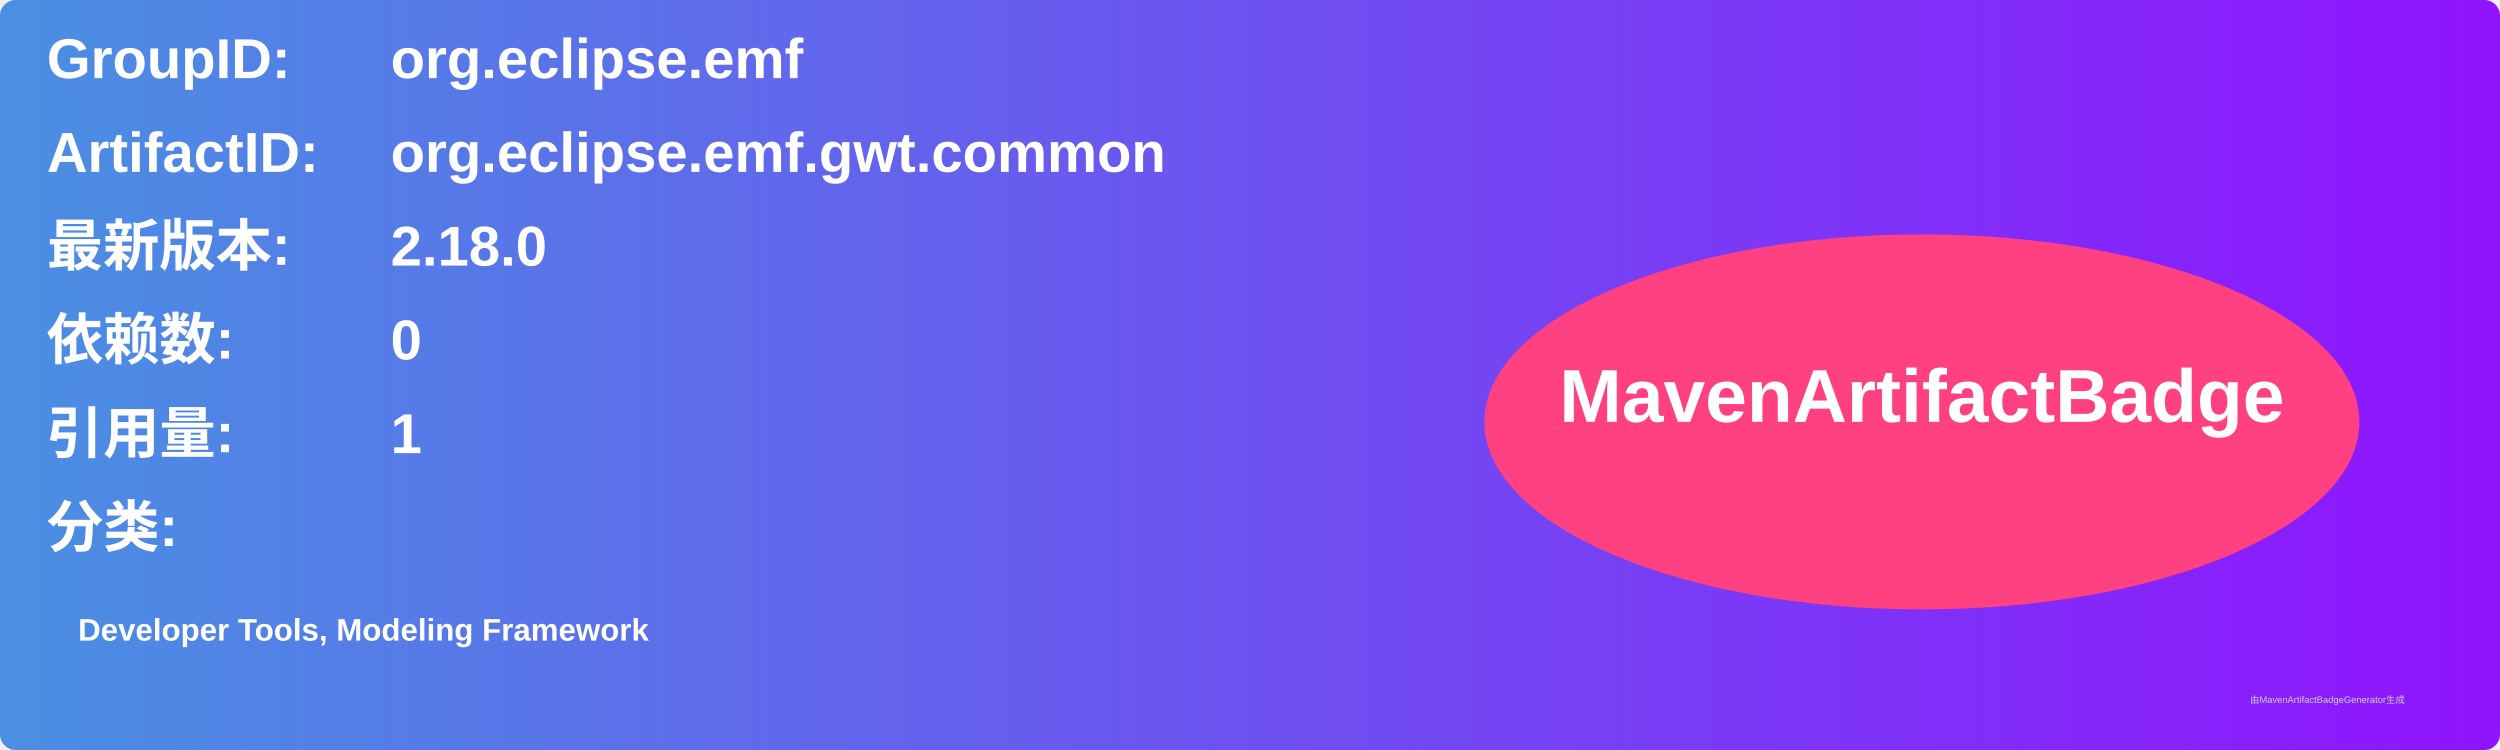
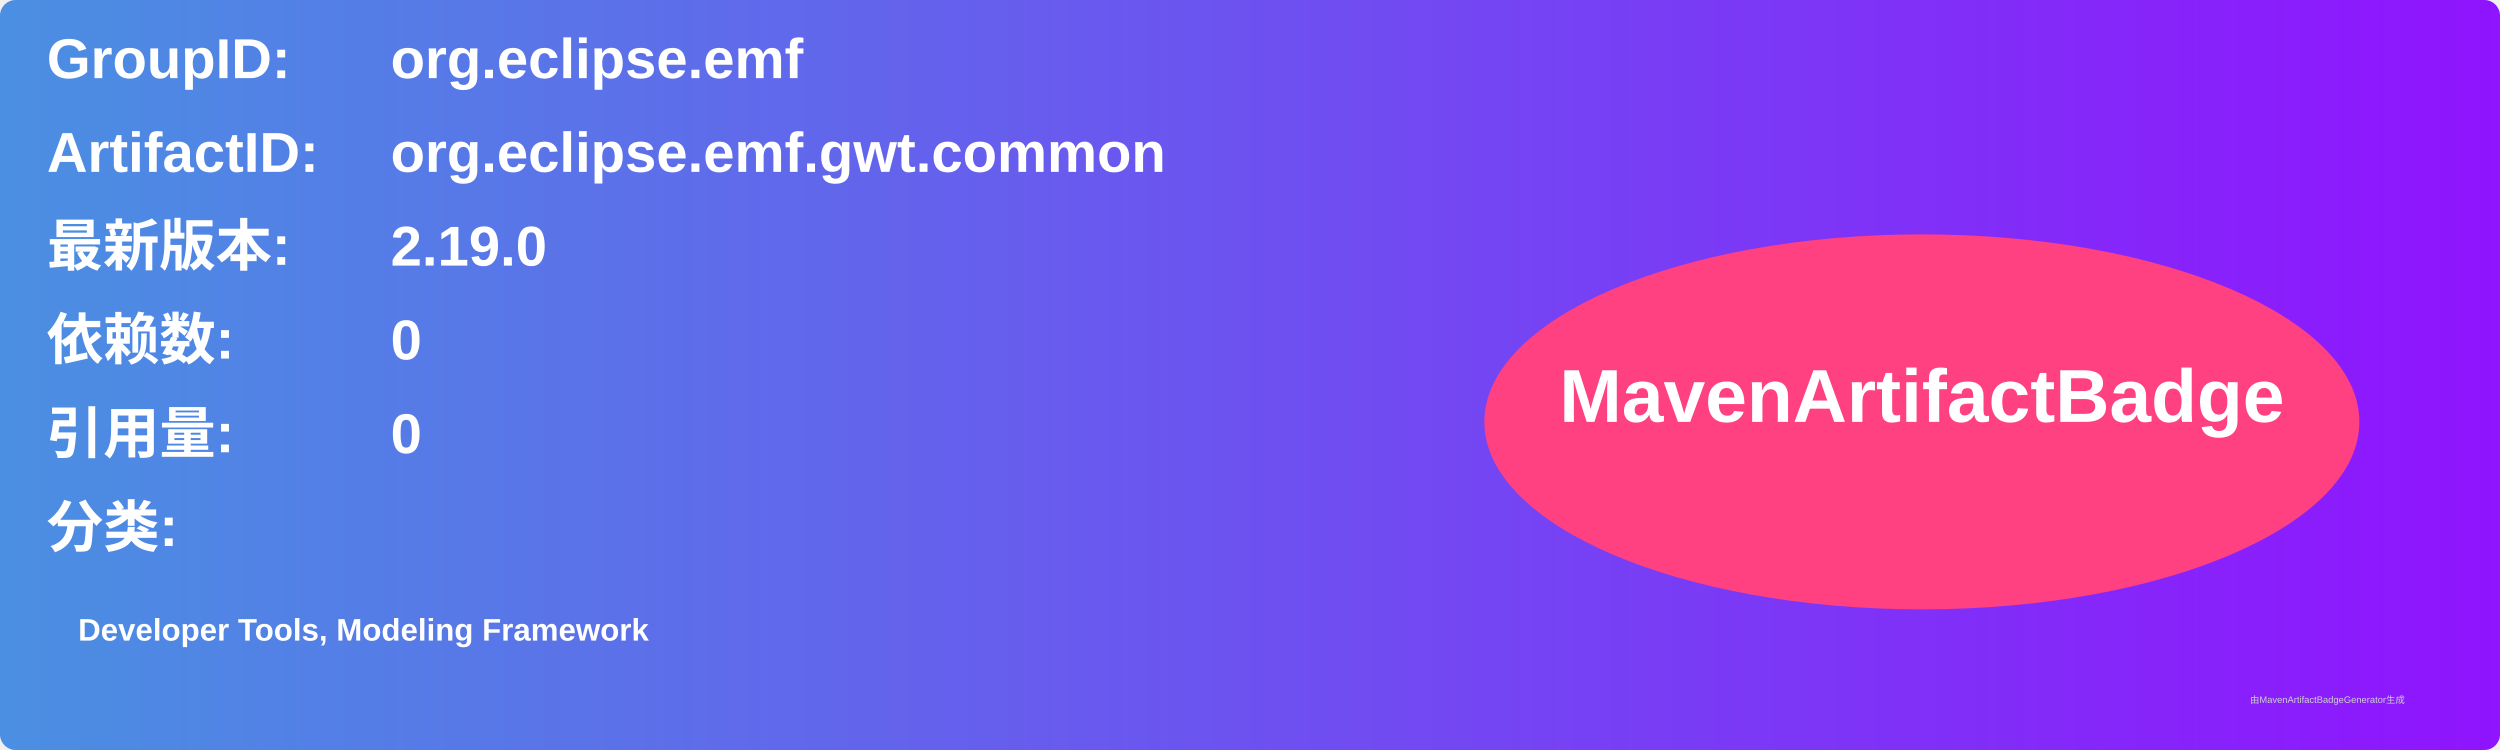
<svg xmlns="http://www.w3.org/2000/svg" width="800" height="240" viewBox="0 0 800 240">
  <linearGradient id="grad" x1="0%" y1="0%" x2="100%" y2="0%">
    <stop offset="0%" stop-color="#4a90e2" />
    <stop offset="100%" stop-color="#9013fe" />
  </linearGradient>
  <rect width="100%" height="100%" rx="5" ry="5" fill="url(#grad)" />
  <g transform="translate(15, 15)">
    <text x="0" y="10" font-family="Arial" font-size="18" fill="white" font-weight="bold" width="260">GroupID:</text>
    <text x="110" y="10" font-family="Arial" font-size="18" fill="white" font-weight="bold" width="460">org.eclipse.emf</text>
    <text x="0" y="40" font-family="Arial" font-size="18" fill="white" font-weight="bold" width="260">ArtifactID:</text>
    <text x="110" y="40" font-family="Arial" font-size="18" fill="white" font-weight="bold" width="460">org.eclipse.emf.gwt.common</text>
    <text x="0" y="70" font-family="Arial" font-size="18" fill="white" font-weight="bold">最新版本:</text>
    <text x="110" y="70" font-family="Arial" font-size="18" fill="white" font-weight="bold">
-       <tspan font-weight="bold">2.18.0</tspan>
+       <tspan font-weight="bold">2.19.0</tspan>
    </text>
    <text x="0" y="100" font-family="Arial" font-size="18" fill="white" font-weight="bold">依赖数: </text>
    <text x="110" y="100" font-family="Arial" font-size="18" fill="white">
      <tspan font-weight="bold">0</tspan>
    </text>
    <text x="0" y="130" font-family="Arial" font-size="18" fill="white" font-weight="bold">引用量: </text>
    <text x="110" y="130" font-family="Arial" font-size="18" fill="white">
-       <tspan font-weight="bold">1</tspan>
+       <tspan font-weight="bold">0</tspan>
    </text>
    <text x="0" y="160" font-family="Arial" font-size="18" fill="white" font-weight="bold">分类:</text>
    <text x="10" y="190" font-family="Arial" font-size="10" fill="white">
      <tspan font-weight="bold">Developer Tools, Modeling Framework</tspan>
    </text>
    <ellipse cx="600" cy="120" rx="140" ry="60" fill="#ff4081" />
    <text x="600" y="120" text-anchor="middle" font-family="Arial" font-size="24" fill="white" font-weight="bold">MavenArtifactBadge</text>
  </g>
  <text x="720" y="225" font-family="Arial" font-size="3" fill="#d0d0d0">由MavenArtifactBadgeGenerator生成</text>
</svg>
